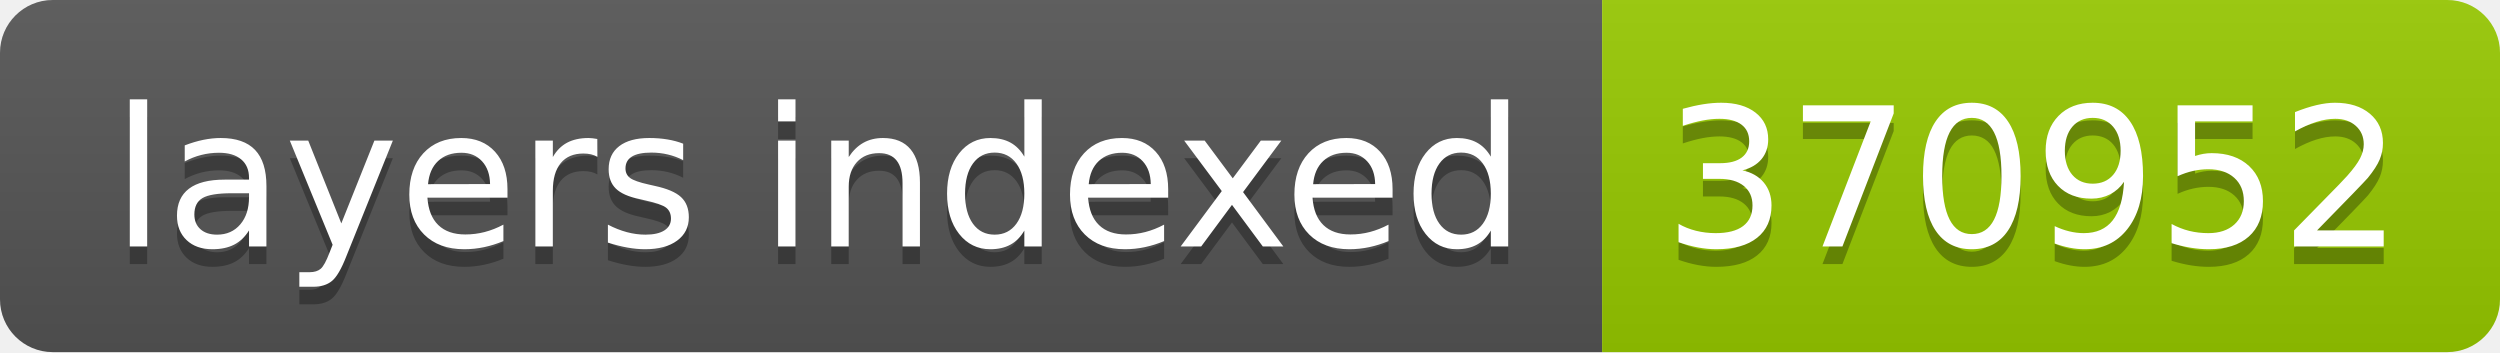
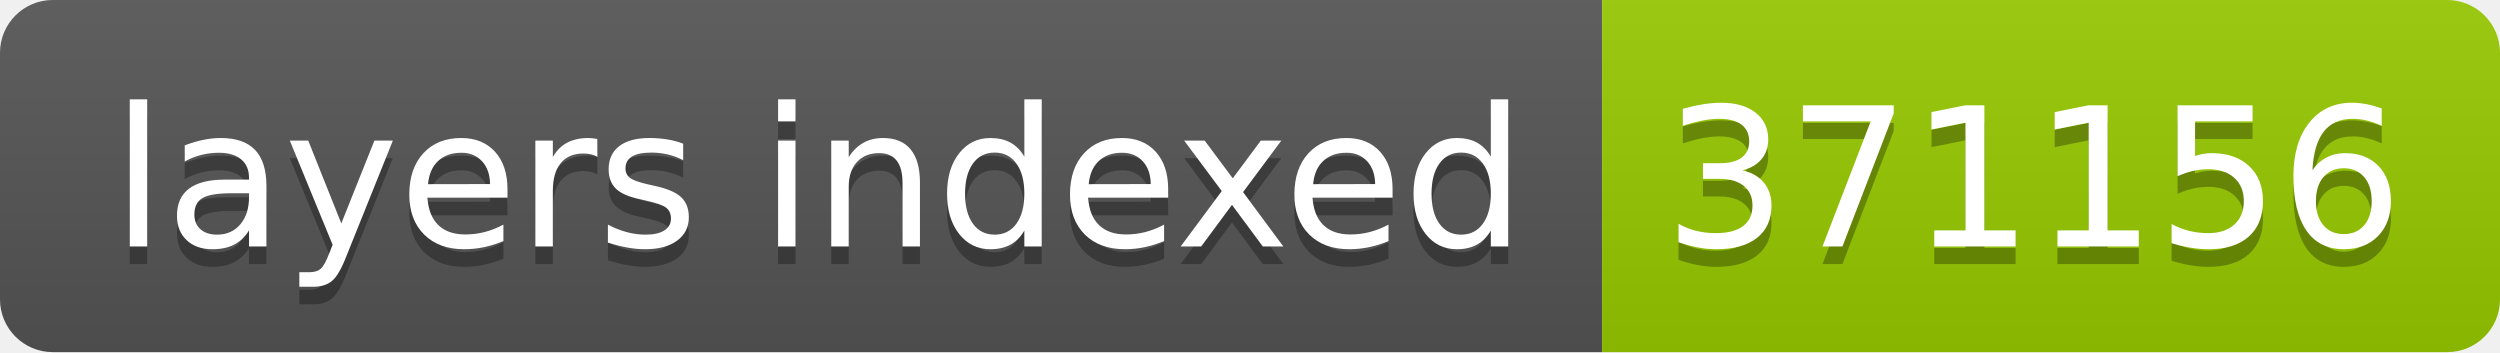
- <svg xmlns="http://www.w3.org/2000/svg" width="142" height="20" role="img" aria-label="layers indexed: 370952">
+ <svg xmlns="http://www.w3.org/2000/svg" width="142" height="20" role="img" aria-label="layers indexed: 371156">
  <linearGradient id="s" x2="0" y2="100%">
    <stop offset="0" stop-color="#bbb" stop-opacity=".1" />
    <stop offset="1" stop-opacity=".1" />
  </linearGradient>
  <clipPath id="r">
    <rect width="142" height="20" rx="3" fill="#fff" />
  </clipPath>
  <g clip-path="url(#r)">
    <rect width="91" height="20" fill="#555" />
    <rect x="91" width="51" height="20" fill="#97ca00" />
    <rect width="142" height="20" fill="url(#s)" />
  </g>
  <g fill="#fff" text-anchor="middle" font-family="Verdana,Geneva,DejaVu Sans,sans-serif" text-rendering="geometricPrecision" font-size="110">
    <text aria-hidden="true" x="465" y="150" fill="#010101" fill-opacity=".3" transform="scale(.1)" textLength="810">layers indexed</text>
    <text x="465" y="140" transform="scale(.1)" fill="#fff" textLength="810">layers indexed</text>
-     <text aria-hidden="true" x="1155" y="150" fill="#010101" fill-opacity=".3" transform="scale(.1)" textLength="410">370952</text>
-     <text x="1155" y="140" transform="scale(.1)" fill="#fff" textLength="410">370952</text>
+     <text aria-hidden="true" x="1155" y="150" fill="#010101" fill-opacity=".3" transform="scale(.1)" textLength="410">371156</text>
+     <text x="1155" y="140" transform="scale(.1)" fill="#fff" textLength="410">371156</text>
  </g>
</svg>
